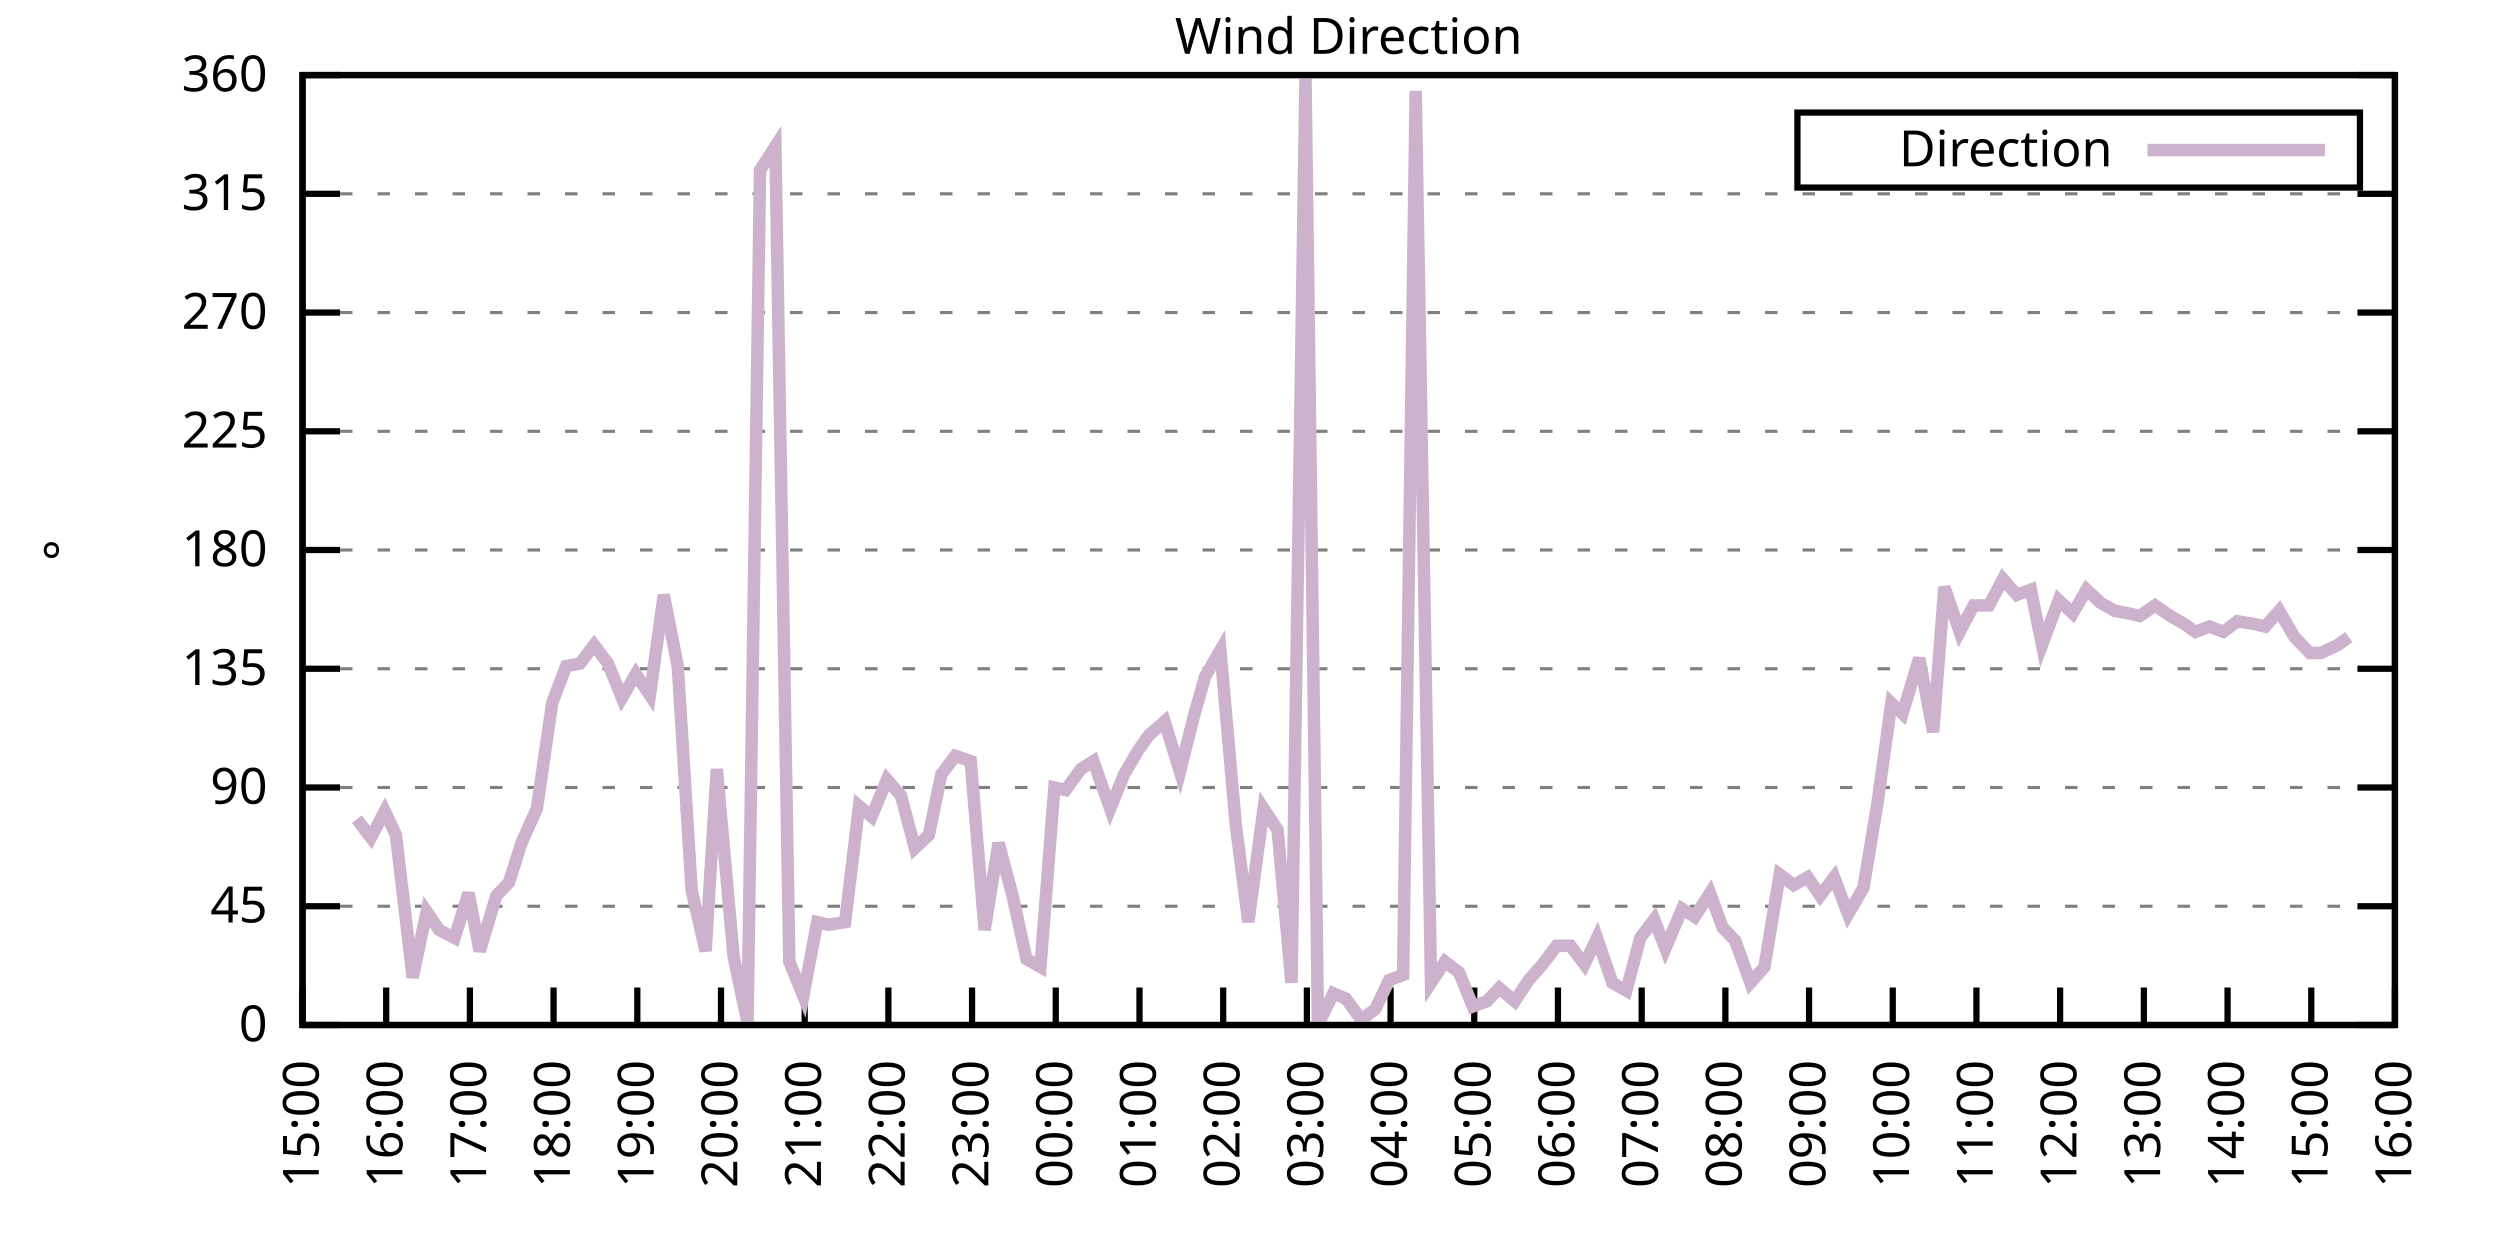
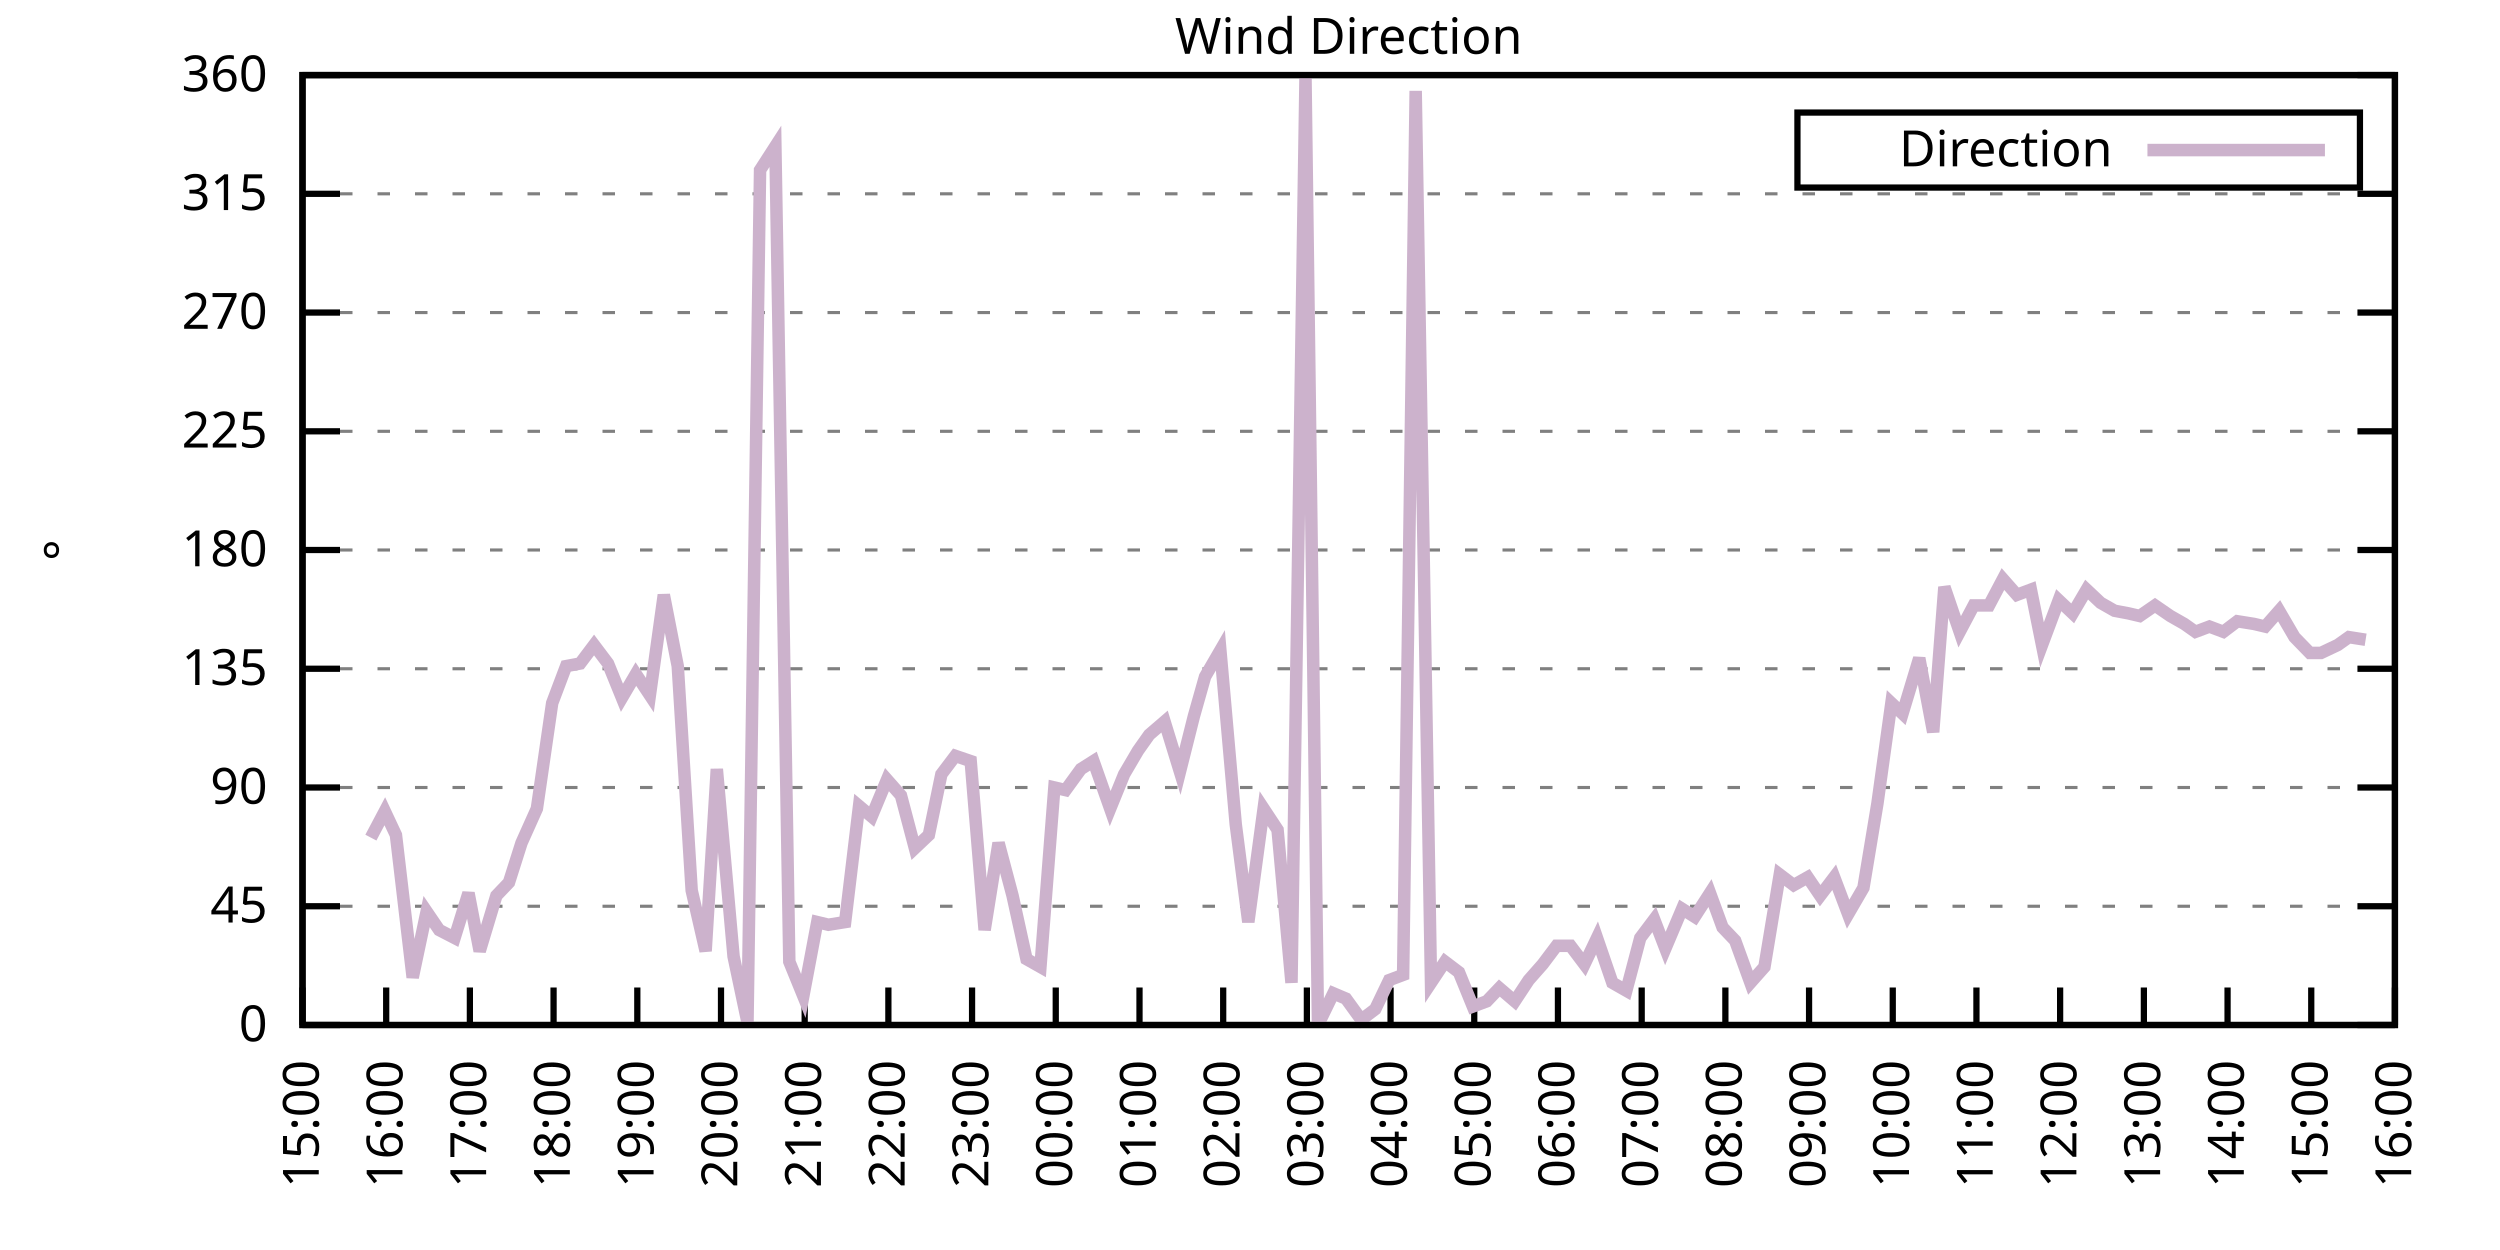
<svg xmlns="http://www.w3.org/2000/svg" xmlns:xlink="http://www.w3.org/1999/xlink" width="400" height="200" viewBox="0 0 400 200">
  <g id="gnuplot_canvas">
    <rect x="0" y="0" width="400" height="200" fill="none" />
    <defs>
      <circle id="gpDot" r="0.5" stroke-width="0.5" stroke="currentColor" />
      <path id="gpPt0" stroke-width="0.333" stroke="currentColor" d="M-1,0 h2 M0,-1 v2" />
      <path id="gpPt1" stroke-width="0.333" stroke="currentColor" d="M-1,-1 L1,1 M1,-1 L-1,1" />
      <path id="gpPt2" stroke-width="0.333" stroke="currentColor" d="M-1,0 L1,0 M0,-1 L0,1 M-1,-1 L1,1 M-1,1 L1,-1" />
      <rect id="gpPt3" stroke-width="0.333" stroke="currentColor" x="-1" y="-1" width="2" height="2" />
      <rect id="gpPt4" stroke-width="0.333" stroke="currentColor" fill="currentColor" x="-1" y="-1" width="2" height="2" />
      <circle id="gpPt5" stroke-width="0.333" stroke="currentColor" cx="0" cy="0" r="1" />
      <use xlink:href="#gpPt5" id="gpPt6" fill="currentColor" stroke="none" />
      <path id="gpPt7" stroke-width="0.333" stroke="currentColor" d="M0,-1.33 L-1.33,0.67 L1.33,0.67 z" />
      <use xlink:href="#gpPt7" id="gpPt8" fill="currentColor" stroke="none" />
      <use xlink:href="#gpPt7" id="gpPt9" stroke="currentColor" transform="rotate(180)" />
      <use xlink:href="#gpPt9" id="gpPt10" fill="currentColor" stroke="none" />
      <use xlink:href="#gpPt3" id="gpPt11" stroke="currentColor" transform="rotate(45)" />
      <use xlink:href="#gpPt11" id="gpPt12" fill="currentColor" stroke="none" />
      <path id="gpPt13" stroke-width="0.333" stroke="currentColor" d="M0,1.330 L1.265,0.411 L0.782,-1.067 L-0.782,-1.076 L-1.265,0.411 z" />
      <use xlink:href="#gpPt13" id="gpPt14" fill="currentColor" stroke="none" />
      <filter id="textbox" filterUnits="objectBoundingBox" x="0" y="0" height="1" width="1">
        <feFlood flood-color="white" flood-opacity="1" result="bgnd" />
        <feComposite in="SourceGraphic" in2="bgnd" operator="atop" />
      </filter>
      <filter id="greybox" filterUnits="objectBoundingBox" x="0" y="0" height="1" width="1">
        <feFlood flood-color="lightgrey" flood-opacity="1" result="grey" />
        <feComposite in="SourceGraphic" in2="grey" operator="atop" />
      </filter>
    </defs>
    <g fill="none" color="white" stroke="currentColor" stroke-width="1.00" stroke-linecap="butt" stroke-linejoin="miter">
</g>
    <g fill="none" color="black" stroke="currentColor" stroke-width="1.00" stroke-linecap="butt" stroke-linejoin="miter">
      <g stroke="none" shape-rendering="crispEdges">
        <polygon fill="rgb(255, 255, 255)" points="48.40,164.00 383.18,164.00 383.18,12.02 48.40,12.02 " />
      </g>
    </g>
    <g fill="none" color="black" stroke="currentColor" stroke-width="1.00" stroke-linecap="butt" stroke-linejoin="miter">
</g>
    <g fill="none" color="black" stroke="black" stroke-width="0.50" stroke-linecap="butt" stroke-linejoin="miter">
</g>
    <g fill="none" color="gray" stroke="currentColor" stroke-width="0.50" stroke-linecap="butt" stroke-linejoin="miter">
      <path stroke="gray" stroke-dasharray="2,4" class="gridline" d="M48.40,164.00 L383.19,164.00  " />
    </g>
    <g fill="none" color="gray" stroke="gray" stroke-width="1.00" stroke-linecap="butt" stroke-linejoin="miter">
</g>
    <g fill="none" color="black" stroke="currentColor" stroke-width="1.00" stroke-linecap="butt" stroke-linejoin="miter">
      <path stroke="black" d="M48.40,164.00 L54.40,164.00 M383.19,164.00 L377.19,164.00  " />
      <g transform="translate(42.80,166.60)" stroke="none" fill="black" font-family="Sans" font-size="8.00" text-anchor="end">
        <text>
          <tspan font-family="Sans"> 0</tspan>
        </text>
      </g>
    </g>
    <g fill="none" color="black" stroke="currentColor" stroke-width="1.00" stroke-linecap="butt" stroke-linejoin="miter">
</g>
    <g fill="none" color="black" stroke="black" stroke-width="0.50" stroke-linecap="butt" stroke-linejoin="miter">
</g>
    <g fill="none" color="gray" stroke="currentColor" stroke-width="0.50" stroke-linecap="butt" stroke-linejoin="miter">
      <path stroke="gray" stroke-dasharray="2,4" class="gridline" d="M48.40,145.00 L383.19,145.00  " />
    </g>
    <g fill="none" color="gray" stroke="gray" stroke-width="1.00" stroke-linecap="butt" stroke-linejoin="miter">
</g>
    <g fill="none" color="black" stroke="currentColor" stroke-width="1.00" stroke-linecap="butt" stroke-linejoin="miter">
      <path stroke="black" d="M48.40,145.00 L54.40,145.00 M383.19,145.00 L377.19,145.00  " />
      <g transform="translate(42.80,147.60)" stroke="none" fill="black" font-family="Sans" font-size="8.00" text-anchor="end">
        <text>
          <tspan font-family="Sans"> 45</tspan>
        </text>
      </g>
    </g>
    <g fill="none" color="black" stroke="currentColor" stroke-width="1.00" stroke-linecap="butt" stroke-linejoin="miter">
</g>
    <g fill="none" color="black" stroke="black" stroke-width="0.50" stroke-linecap="butt" stroke-linejoin="miter">
</g>
    <g fill="none" color="gray" stroke="currentColor" stroke-width="0.50" stroke-linecap="butt" stroke-linejoin="miter">
      <path stroke="gray" stroke-dasharray="2,4" class="gridline" d="M48.40,126.00 L383.19,126.00  " />
    </g>
    <g fill="none" color="gray" stroke="gray" stroke-width="1.00" stroke-linecap="butt" stroke-linejoin="miter">
</g>
    <g fill="none" color="black" stroke="currentColor" stroke-width="1.00" stroke-linecap="butt" stroke-linejoin="miter">
      <path stroke="black" d="M48.40,126.00 L54.40,126.00 M383.19,126.00 L377.19,126.00  " />
      <g transform="translate(42.80,128.60)" stroke="none" fill="black" font-family="Sans" font-size="8.00" text-anchor="end">
        <text>
          <tspan font-family="Sans"> 90</tspan>
        </text>
      </g>
    </g>
    <g fill="none" color="black" stroke="currentColor" stroke-width="1.00" stroke-linecap="butt" stroke-linejoin="miter">
</g>
    <g fill="none" color="black" stroke="black" stroke-width="0.50" stroke-linecap="butt" stroke-linejoin="miter">
</g>
    <g fill="none" color="gray" stroke="currentColor" stroke-width="0.50" stroke-linecap="butt" stroke-linejoin="miter">
      <path stroke="gray" stroke-dasharray="2,4" class="gridline" d="M48.40,107.00 L383.19,107.00  " />
    </g>
    <g fill="none" color="gray" stroke="gray" stroke-width="1.00" stroke-linecap="butt" stroke-linejoin="miter">
</g>
    <g fill="none" color="black" stroke="currentColor" stroke-width="1.00" stroke-linecap="butt" stroke-linejoin="miter">
      <path stroke="black" d="M48.40,107.00 L54.40,107.00 M383.19,107.00 L377.19,107.00  " />
      <g transform="translate(42.80,109.60)" stroke="none" fill="black" font-family="Sans" font-size="8.00" text-anchor="end">
        <text>
          <tspan font-family="Sans"> 135</tspan>
        </text>
      </g>
    </g>
    <g fill="none" color="black" stroke="currentColor" stroke-width="1.00" stroke-linecap="butt" stroke-linejoin="miter">
</g>
    <g fill="none" color="black" stroke="black" stroke-width="0.50" stroke-linecap="butt" stroke-linejoin="miter">
</g>
    <g fill="none" color="gray" stroke="currentColor" stroke-width="0.50" stroke-linecap="butt" stroke-linejoin="miter">
      <path stroke="gray" stroke-dasharray="2,4" class="gridline" d="M48.40,88.00 L383.19,88.00  " />
    </g>
    <g fill="none" color="gray" stroke="gray" stroke-width="1.00" stroke-linecap="butt" stroke-linejoin="miter">
</g>
    <g fill="none" color="black" stroke="currentColor" stroke-width="1.00" stroke-linecap="butt" stroke-linejoin="miter">
      <path stroke="black" d="M48.40,88.00 L54.40,88.00 M383.19,88.00 L377.19,88.00  " />
      <g transform="translate(42.80,90.60)" stroke="none" fill="black" font-family="Sans" font-size="8.00" text-anchor="end">
        <text>
          <tspan font-family="Sans"> 180</tspan>
        </text>
      </g>
    </g>
    <g fill="none" color="black" stroke="currentColor" stroke-width="1.00" stroke-linecap="butt" stroke-linejoin="miter">
</g>
    <g fill="none" color="black" stroke="black" stroke-width="0.50" stroke-linecap="butt" stroke-linejoin="miter">
</g>
    <g fill="none" color="gray" stroke="currentColor" stroke-width="0.50" stroke-linecap="butt" stroke-linejoin="miter">
      <path stroke="gray" stroke-dasharray="2,4" class="gridline" d="M48.40,69.01 L383.19,69.01  " />
    </g>
    <g fill="none" color="gray" stroke="gray" stroke-width="1.00" stroke-linecap="butt" stroke-linejoin="miter">
</g>
    <g fill="none" color="black" stroke="currentColor" stroke-width="1.00" stroke-linecap="butt" stroke-linejoin="miter">
      <path stroke="black" d="M48.40,69.01 L54.40,69.01 M383.19,69.01 L377.19,69.01  " />
      <g transform="translate(42.80,71.61)" stroke="none" fill="black" font-family="Sans" font-size="8.00" text-anchor="end">
        <text>
          <tspan font-family="Sans"> 225</tspan>
        </text>
      </g>
    </g>
    <g fill="none" color="black" stroke="currentColor" stroke-width="1.00" stroke-linecap="butt" stroke-linejoin="miter">
</g>
    <g fill="none" color="black" stroke="black" stroke-width="0.50" stroke-linecap="butt" stroke-linejoin="miter">
</g>
    <g fill="none" color="gray" stroke="currentColor" stroke-width="0.50" stroke-linecap="butt" stroke-linejoin="miter">
      <path stroke="gray" stroke-dasharray="2,4" class="gridline" d="M48.40,50.01 L383.19,50.01  " />
    </g>
    <g fill="none" color="gray" stroke="gray" stroke-width="1.00" stroke-linecap="butt" stroke-linejoin="miter">
</g>
    <g fill="none" color="black" stroke="currentColor" stroke-width="1.00" stroke-linecap="butt" stroke-linejoin="miter">
      <path stroke="black" d="M48.40,50.01 L54.40,50.01 M383.19,50.01 L377.19,50.01  " />
      <g transform="translate(42.80,52.61)" stroke="none" fill="black" font-family="Sans" font-size="8.00" text-anchor="end">
        <text>
          <tspan font-family="Sans"> 270</tspan>
        </text>
      </g>
    </g>
    <g fill="none" color="black" stroke="currentColor" stroke-width="1.00" stroke-linecap="butt" stroke-linejoin="miter">
</g>
    <g fill="none" color="black" stroke="black" stroke-width="0.50" stroke-linecap="butt" stroke-linejoin="miter">
</g>
    <g fill="none" color="gray" stroke="currentColor" stroke-width="0.50" stroke-linecap="butt" stroke-linejoin="miter">
      <path stroke="gray" stroke-dasharray="2,4" class="gridline" d="M48.40,31.01 L383.19,31.01  " />
    </g>
    <g fill="none" color="gray" stroke="gray" stroke-width="1.00" stroke-linecap="butt" stroke-linejoin="miter">
</g>
    <g fill="none" color="black" stroke="currentColor" stroke-width="1.00" stroke-linecap="butt" stroke-linejoin="miter">
      <path stroke="black" d="M48.40,31.01 L54.40,31.01 M383.19,31.01 L377.19,31.01  " />
      <g transform="translate(42.80,33.61)" stroke="none" fill="black" font-family="Sans" font-size="8.00" text-anchor="end">
        <text>
          <tspan font-family="Sans"> 315</tspan>
        </text>
      </g>
    </g>
    <g fill="none" color="black" stroke="currentColor" stroke-width="1.00" stroke-linecap="butt" stroke-linejoin="miter">
</g>
    <g fill="none" color="black" stroke="black" stroke-width="0.50" stroke-linecap="butt" stroke-linejoin="miter">
</g>
    <g fill="none" color="gray" stroke="currentColor" stroke-width="0.50" stroke-linecap="butt" stroke-linejoin="miter">
      <path stroke="gray" stroke-dasharray="2,4" class="gridline" d="M48.40,12.01 L383.19,12.01  " />
    </g>
    <g fill="none" color="gray" stroke="gray" stroke-width="1.00" stroke-linecap="butt" stroke-linejoin="miter">
</g>
    <g fill="none" color="black" stroke="currentColor" stroke-width="1.00" stroke-linecap="butt" stroke-linejoin="miter">
      <path stroke="black" d="M48.40,12.01 L54.40,12.01 M383.19,12.01 L377.19,12.01  " />
      <g transform="translate(42.80,14.61)" stroke="none" fill="black" font-family="Sans" font-size="8.00" text-anchor="end">
        <text>
          <tspan font-family="Sans"> 360</tspan>
        </text>
      </g>
    </g>
    <g fill="none" color="black" stroke="currentColor" stroke-width="1.00" stroke-linecap="butt" stroke-linejoin="miter">
      <path stroke="black" d="M48.40,164.00 L48.40,158.00  " />
      <g transform="translate(51.00,169.60) rotate(270.00)" stroke="none" fill="black" font-family="Sans" font-size="8.00" text-anchor="end">
        <text>
          <tspan font-family="Sans">15:00</tspan>
        </text>
      </g>
    </g>
    <g fill="none" color="black" stroke="currentColor" stroke-width="1.00" stroke-linecap="butt" stroke-linejoin="miter">
      <path stroke="black" d="M61.79,164.00 L61.79,158.00  " />
      <g transform="translate(64.39,169.60) rotate(270.00)" stroke="none" fill="black" font-family="Sans" font-size="8.00" text-anchor="end">
        <text>
          <tspan font-family="Sans">16:00</tspan>
        </text>
      </g>
    </g>
    <g fill="none" color="black" stroke="currentColor" stroke-width="1.00" stroke-linecap="butt" stroke-linejoin="miter">
      <path stroke="black" d="M75.18,164.00 L75.18,158.00  " />
      <g transform="translate(77.78,169.60) rotate(270.00)" stroke="none" fill="black" font-family="Sans" font-size="8.00" text-anchor="end">
        <text>
          <tspan font-family="Sans">17:00</tspan>
        </text>
      </g>
    </g>
    <g fill="none" color="black" stroke="currentColor" stroke-width="1.00" stroke-linecap="butt" stroke-linejoin="miter">
      <path stroke="black" d="M88.57,164.00 L88.57,158.00  " />
      <g transform="translate(91.17,169.60) rotate(270.00)" stroke="none" fill="black" font-family="Sans" font-size="8.00" text-anchor="end">
        <text>
          <tspan font-family="Sans">18:00</tspan>
        </text>
      </g>
    </g>
    <g fill="none" color="black" stroke="currentColor" stroke-width="1.00" stroke-linecap="butt" stroke-linejoin="miter">
      <path stroke="black" d="M101.97,164.00 L101.97,158.00  " />
      <g transform="translate(104.57,169.60) rotate(270.00)" stroke="none" fill="black" font-family="Sans" font-size="8.00" text-anchor="end">
        <text>
          <tspan font-family="Sans">19:00</tspan>
        </text>
      </g>
    </g>
    <g fill="none" color="black" stroke="currentColor" stroke-width="1.00" stroke-linecap="butt" stroke-linejoin="miter">
      <path stroke="black" d="M115.36,164.00 L115.36,158.00  " />
      <g transform="translate(117.96,169.60) rotate(270.00)" stroke="none" fill="black" font-family="Sans" font-size="8.00" text-anchor="end">
        <text>
          <tspan font-family="Sans">20:00</tspan>
        </text>
      </g>
    </g>
    <g fill="none" color="black" stroke="currentColor" stroke-width="1.00" stroke-linecap="butt" stroke-linejoin="miter">
      <path stroke="black" d="M128.75,164.00 L128.75,158.00  " />
      <g transform="translate(131.35,169.60) rotate(270.00)" stroke="none" fill="black" font-family="Sans" font-size="8.00" text-anchor="end">
        <text>
          <tspan font-family="Sans">21:00</tspan>
        </text>
      </g>
    </g>
    <g fill="none" color="black" stroke="currentColor" stroke-width="1.00" stroke-linecap="butt" stroke-linejoin="miter">
      <path stroke="black" d="M142.14,164.00 L142.14,158.00  " />
      <g transform="translate(144.74,169.60) rotate(270.00)" stroke="none" fill="black" font-family="Sans" font-size="8.00" text-anchor="end">
        <text>
          <tspan font-family="Sans">22:00</tspan>
        </text>
      </g>
    </g>
    <g fill="none" color="black" stroke="currentColor" stroke-width="1.00" stroke-linecap="butt" stroke-linejoin="miter">
      <path stroke="black" d="M155.53,164.00 L155.53,158.00  " />
      <g transform="translate(158.13,169.60) rotate(270.00)" stroke="none" fill="black" font-family="Sans" font-size="8.00" text-anchor="end">
        <text>
          <tspan font-family="Sans">23:00</tspan>
        </text>
      </g>
    </g>
    <g fill="none" color="black" stroke="currentColor" stroke-width="1.00" stroke-linecap="butt" stroke-linejoin="miter">
      <path stroke="black" d="M168.92,164.00 L168.92,158.00  " />
      <g transform="translate(171.52,169.60) rotate(270.00)" stroke="none" fill="black" font-family="Sans" font-size="8.00" text-anchor="end">
        <text>
          <tspan font-family="Sans">00:00</tspan>
        </text>
      </g>
    </g>
    <g fill="none" color="black" stroke="currentColor" stroke-width="1.00" stroke-linecap="butt" stroke-linejoin="miter">
      <path stroke="black" d="M182.32,164.00 L182.32,158.00  " />
      <g transform="translate(184.92,169.60) rotate(270.00)" stroke="none" fill="black" font-family="Sans" font-size="8.00" text-anchor="end">
        <text>
          <tspan font-family="Sans">01:00</tspan>
        </text>
      </g>
    </g>
    <g fill="none" color="black" stroke="currentColor" stroke-width="1.00" stroke-linecap="butt" stroke-linejoin="miter">
      <path stroke="black" d="M195.71,164.00 L195.71,158.00  " />
      <g transform="translate(198.31,169.60) rotate(270.00)" stroke="none" fill="black" font-family="Sans" font-size="8.00" text-anchor="end">
        <text>
          <tspan font-family="Sans">02:00</tspan>
        </text>
      </g>
    </g>
    <g fill="none" color="black" stroke="currentColor" stroke-width="1.00" stroke-linecap="butt" stroke-linejoin="miter">
      <path stroke="black" d="M209.10,164.00 L209.10,158.00  " />
      <g transform="translate(211.70,169.60) rotate(270.00)" stroke="none" fill="black" font-family="Sans" font-size="8.00" text-anchor="end">
        <text>
          <tspan font-family="Sans">03:00</tspan>
        </text>
      </g>
    </g>
    <g fill="none" color="black" stroke="currentColor" stroke-width="1.00" stroke-linecap="butt" stroke-linejoin="miter">
      <path stroke="black" d="M222.49,164.00 L222.49,158.00  " />
      <g transform="translate(225.09,169.60) rotate(270.00)" stroke="none" fill="black" font-family="Sans" font-size="8.00" text-anchor="end">
        <text>
          <tspan font-family="Sans">04:00</tspan>
        </text>
      </g>
    </g>
    <g fill="none" color="black" stroke="currentColor" stroke-width="1.00" stroke-linecap="butt" stroke-linejoin="miter">
      <path stroke="black" d="M235.88,164.00 L235.88,158.00  " />
      <g transform="translate(238.48,169.60) rotate(270.00)" stroke="none" fill="black" font-family="Sans" font-size="8.00" text-anchor="end">
        <text>
          <tspan font-family="Sans">05:00</tspan>
        </text>
      </g>
    </g>
    <g fill="none" color="black" stroke="currentColor" stroke-width="1.00" stroke-linecap="butt" stroke-linejoin="miter">
      <path stroke="black" d="M249.27,164.00 L249.27,158.00  " />
      <g transform="translate(251.87,169.60) rotate(270.00)" stroke="none" fill="black" font-family="Sans" font-size="8.00" text-anchor="end">
        <text>
          <tspan font-family="Sans">06:00</tspan>
        </text>
      </g>
    </g>
    <g fill="none" color="black" stroke="currentColor" stroke-width="1.00" stroke-linecap="butt" stroke-linejoin="miter">
      <path stroke="black" d="M262.67,164.00 L262.67,158.00  " />
      <g transform="translate(265.27,169.60) rotate(270.00)" stroke="none" fill="black" font-family="Sans" font-size="8.00" text-anchor="end">
        <text>
          <tspan font-family="Sans">07:00</tspan>
        </text>
      </g>
    </g>
    <g fill="none" color="black" stroke="currentColor" stroke-width="1.00" stroke-linecap="butt" stroke-linejoin="miter">
      <path stroke="black" d="M276.06,164.00 L276.06,158.00  " />
      <g transform="translate(278.66,169.60) rotate(270.00)" stroke="none" fill="black" font-family="Sans" font-size="8.00" text-anchor="end">
        <text>
          <tspan font-family="Sans">08:00</tspan>
        </text>
      </g>
    </g>
    <g fill="none" color="black" stroke="currentColor" stroke-width="1.00" stroke-linecap="butt" stroke-linejoin="miter">
      <path stroke="black" d="M289.45,164.00 L289.45,158.00  " />
      <g transform="translate(292.05,169.60) rotate(270.00)" stroke="none" fill="black" font-family="Sans" font-size="8.00" text-anchor="end">
        <text>
          <tspan font-family="Sans">09:00</tspan>
        </text>
      </g>
    </g>
    <g fill="none" color="black" stroke="currentColor" stroke-width="1.00" stroke-linecap="butt" stroke-linejoin="miter">
      <path stroke="black" d="M302.84,164.00 L302.84,158.00  " />
      <g transform="translate(305.44,169.60) rotate(270.00)" stroke="none" fill="black" font-family="Sans" font-size="8.00" text-anchor="end">
        <text>
          <tspan font-family="Sans">10:00</tspan>
        </text>
      </g>
    </g>
    <g fill="none" color="black" stroke="currentColor" stroke-width="1.00" stroke-linecap="butt" stroke-linejoin="miter">
      <path stroke="black" d="M316.23,164.00 L316.23,158.00  " />
      <g transform="translate(318.83,169.60) rotate(270.00)" stroke="none" fill="black" font-family="Sans" font-size="8.00" text-anchor="end">
        <text>
          <tspan font-family="Sans">11:00</tspan>
        </text>
      </g>
    </g>
    <g fill="none" color="black" stroke="currentColor" stroke-width="1.00" stroke-linecap="butt" stroke-linejoin="miter">
      <path stroke="black" d="M329.62,164.00 L329.62,158.00  " />
      <g transform="translate(332.22,169.60) rotate(270.00)" stroke="none" fill="black" font-family="Sans" font-size="8.00" text-anchor="end">
        <text>
          <tspan font-family="Sans">12:00</tspan>
        </text>
      </g>
    </g>
    <g fill="none" color="black" stroke="currentColor" stroke-width="1.00" stroke-linecap="butt" stroke-linejoin="miter">
      <path stroke="black" d="M343.02,164.00 L343.02,158.00  " />
      <g transform="translate(345.62,169.60) rotate(270.00)" stroke="none" fill="black" font-family="Sans" font-size="8.00" text-anchor="end">
        <text>
          <tspan font-family="Sans">13:00</tspan>
        </text>
      </g>
    </g>
    <g fill="none" color="black" stroke="currentColor" stroke-width="1.00" stroke-linecap="butt" stroke-linejoin="miter">
      <path stroke="black" d="M356.41,164.00 L356.41,158.00  " />
      <g transform="translate(359.01,169.60) rotate(270.00)" stroke="none" fill="black" font-family="Sans" font-size="8.00" text-anchor="end">
        <text>
          <tspan font-family="Sans">14:00</tspan>
        </text>
      </g>
    </g>
    <g fill="none" color="black" stroke="currentColor" stroke-width="1.00" stroke-linecap="butt" stroke-linejoin="miter">
      <path stroke="black" d="M369.80,164.00 L369.80,158.00  " />
      <g transform="translate(372.40,169.60) rotate(270.00)" stroke="none" fill="black" font-family="Sans" font-size="8.00" text-anchor="end">
        <text>
          <tspan font-family="Sans">15:00</tspan>
        </text>
      </g>
    </g>
    <g fill="none" color="black" stroke="currentColor" stroke-width="1.00" stroke-linecap="butt" stroke-linejoin="miter">
      <path stroke="black" d="M383.19,164.00 L383.19,158.00  " />
      <g transform="translate(385.79,169.60) rotate(270.00)" stroke="none" fill="black" font-family="Sans" font-size="8.00" text-anchor="end">
        <text>
          <tspan font-family="Sans">16:00</tspan>
        </text>
      </g>
    </g>
    <g fill="none" color="black" stroke="currentColor" stroke-width="1.00" stroke-linecap="butt" stroke-linejoin="miter">
</g>
    <g fill="none" color="black" stroke="currentColor" stroke-width="1.00" stroke-linecap="butt" stroke-linejoin="miter">
      <path stroke="black" d="M48.40,12.01 L48.40,164.00 L383.19,164.00 L383.19,12.01 L48.40,12.01 Z  " />
    </g>
    <g fill="none" color="black" stroke="currentColor" stroke-width="1.00" stroke-linecap="butt" stroke-linejoin="miter">
</g>
    <g fill="none" color="black" stroke="currentColor" stroke-width="1.00" stroke-linecap="butt" stroke-linejoin="miter">
      <path stroke="black" d="M287.59,30.01 L287.59,18.01 L377.59,18.01 L377.59,30.01 L287.59,30.01 Z  " />
    </g>
    <g id="Wind_direction_plot_1">
      <g fill="none" color="white" stroke="black" stroke-width="2.00" stroke-linecap="butt" stroke-linejoin="miter">
</g>
      <g fill="none" color="black" stroke="currentColor" stroke-width="2.00" stroke-linecap="butt" stroke-linejoin="miter">
        <g transform="translate(337.99,26.61)" stroke="none" fill="black" font-family="Sans" font-size="8.00" text-anchor="end">
          <text>
            <tspan font-family="Sans">Direction</tspan>
          </text>
        </g>
      </g>
      <g fill="none" color="black" stroke="currentColor" stroke-width="2.00" stroke-linecap="butt" stroke-linejoin="miter">
-         <path stroke="rgb(204, 178, 204)" d="M343.59,24.01 L371.99,24.01 M57.10,131.07 L59.34,134.02 L61.57,129.80 L63.35,133.60 L66.03,156.40 L68.26,145.85   L70.27,148.80 L72.73,150.07 L74.96,142.89 L76.75,152.18 L79.42,143.31 L81.43,141.20 L83.44,134.87 L85.90,129.38   L88.35,112.49 L90.58,106.58 L92.82,106.16 L95.05,103.20 L97.28,106.16 L99.51,111.65 L101.74,107.85 L103.98,111.23   L106.21,95.18 L108.44,106.58 L110.67,142.47 L112.90,152.18 L114.69,123.05 L117.37,153.02 L119.60,163.58 L121.61,27.21   L124.06,23.41 L126.29,153.87 L128.53,159.36 L130.76,147.53 L132.54,147.96 L135.22,147.53 L137.45,128.96 L139.46,130.65   L141.92,124.74 L144.15,127.27 L146.38,135.71 L148.61,133.60 L150.62,123.89 L152.85,120.94 L155.31,121.78 L157.54,148.80   L159.77,134.87 L162.01,143.31 L164.24,153.45 L166.47,154.71 L168.70,126.00 L170.49,126.42 L172.94,123.05 L174.95,121.78   L177.63,129.38 L179.86,123.89 L182.09,120.09 L183.88,117.56 L186.33,115.45 L188.79,123.47 L191.02,114.60 L192.81,108.27   L195.26,104.05 L197.72,131.91 L199.73,147.53 L202.18,129.38 L204.41,132.76 L206.64,157.24 L208.88,12.43 L210.88,164.00   L213.34,158.93 L215.35,159.78 L217.80,163.16 L220.04,161.47 L222.27,156.82 L224.50,155.98 L226.51,14.54 L228.96,157.24   L231.20,153.87 L233.43,155.56 L235.66,161.04 L237.89,160.20 L239.90,158.09 L242.36,160.20 L244.59,156.82 L246.82,154.29   L249.05,151.33 L251.28,151.33 L253.51,154.29 L255.52,150.07 L257.98,157.24 L260.21,158.51 L262.44,150.07 L264.67,147.11   L266.46,151.76 L269.14,145.42 L271.15,146.69 L273.60,142.89 L275.61,148.38 L277.62,150.49 L280.07,157.24 L282.31,154.71   L284.76,139.93 L286.99,141.62 L289.23,140.36 L291.23,143.31 L293.47,140.36 L295.70,146.27 L298.15,142.05 L300.39,128.54   L302.62,112.49 L304.40,114.18 L307.08,105.31 L309.31,117.14 L311.10,93.92 L313.55,101.09 L315.79,96.87 L318.24,96.87   L320.47,92.65 L322.70,95.18 L324.94,94.34 L326.72,103.20 L329.40,96.03 L331.63,98.14 L333.86,94.34 L336.10,96.45   L338.33,97.72 L340.56,98.14 L342.35,98.56 L344.80,96.87 L347.26,98.56 L349.49,99.83 L351.27,101.09 L353.51,100.25   L355.74,101.09 L357.97,99.40 L360.65,99.83 L362.43,100.25 L364.66,97.72 L367.12,101.94 L369.58,104.47 L371.36,104.47   L374.04,103.20 L375.82,101.94  " />
+         <path stroke="rgb(204, 178, 204)" d="M343.59,24.01 L371.99,24.01 M59.34,134.02 L61.57,129.80 L63.35,133.60 L66.03,156.40 L68.26,145.85 L70.27,148.80   L72.73,150.07 L74.96,142.89 L76.75,152.18 L79.42,143.31 L81.43,141.20 L83.44,134.87 L85.90,129.38 L88.35,112.49   L90.58,106.58 L92.82,106.16 L95.05,103.20 L97.28,106.16 L99.51,111.65 L101.74,107.85 L103.98,111.23 L106.21,95.18   L108.44,106.58 L110.67,142.47 L112.90,152.18 L114.69,123.05 L117.37,153.02 L119.60,163.58 L121.61,27.21 L124.06,23.41   L126.29,153.87 L128.53,159.36 L130.76,147.53 L132.54,147.96 L135.22,147.53 L137.45,128.96 L139.46,130.65 L141.92,124.74   L144.15,127.27 L146.38,135.71 L148.61,133.60 L150.62,123.89 L152.85,120.94 L155.31,121.78 L157.54,148.80 L159.77,134.87   L162.01,143.31 L164.24,153.45 L166.47,154.71 L168.70,126.00 L170.49,126.42 L172.94,123.05 L174.95,121.78 L177.63,129.38   L179.86,123.89 L182.09,120.09 L183.88,117.56 L186.33,115.45 L188.79,123.47 L191.02,114.60 L192.81,108.27 L195.26,104.05   L197.72,131.91 L199.73,147.53 L202.18,129.38 L204.41,132.76 L206.64,157.24 L208.88,12.43 L210.88,164.00 L213.34,158.93   L215.35,159.78 L217.80,163.16 L220.04,161.47 L222.27,156.82 L224.50,155.98 L226.51,14.54 L228.96,157.24 L231.20,153.87   L233.43,155.56 L235.66,161.04 L237.89,160.20 L239.90,158.09 L242.36,160.20 L244.59,156.82 L246.82,154.29 L249.05,151.33   L251.28,151.33 L253.51,154.29 L255.52,150.07 L257.98,157.24 L260.21,158.51 L262.44,150.07 L264.67,147.11 L266.46,151.76   L269.14,145.42 L271.15,146.69 L273.60,142.89 L275.61,148.38 L277.62,150.49 L280.07,157.24 L282.31,154.71 L284.76,139.93   L286.99,141.62 L289.23,140.36 L291.23,143.31 L293.47,140.36 L295.70,146.27 L298.15,142.05 L300.39,128.54 L302.62,112.49   L304.40,114.18 L307.08,105.31 L309.31,117.14 L311.10,93.92 L313.55,101.09 L315.79,96.87 L318.24,96.87 L320.47,92.65   L322.70,95.18 L324.94,94.34 L326.72,103.20 L329.40,96.03 L331.63,98.14 L333.86,94.34 L336.10,96.45 L338.33,97.72   L340.56,98.14 L342.35,98.56 L344.80,96.87 L347.26,98.56 L349.49,99.83 L351.27,101.09 L353.51,100.25 L355.74,101.09   L357.97,99.40 L360.65,99.83 L362.43,100.25 L364.66,97.72 L367.12,101.94 L369.58,104.47 L371.36,104.47 L374.04,103.20   L375.82,101.94 L378.50,102.36  " />
      </g>
    </g>
    <g fill="none" color="black" stroke="currentColor" stroke-width="2.00" stroke-linecap="butt" stroke-linejoin="miter">
</g>
    <g fill="none" color="black" stroke="black" stroke-width="1.00" stroke-linecap="butt" stroke-linejoin="miter">
</g>
    <g fill="none" color="black" stroke="currentColor" stroke-width="1.00" stroke-linecap="butt" stroke-linejoin="miter">
      <path stroke="black" d="M48.40,12.01 L48.40,164.00 L383.19,164.00 L383.19,12.01 L48.40,12.01 Z  " />
      <g transform="translate(12.80,88.01) rotate(270.00)" stroke="none" fill="black" font-family="Sans" font-size="8.00" text-anchor="middle">
        <text>
          <tspan font-family="Sans">°</tspan>
        </text>
      </g>
    </g>
    <g fill="none" color="black" stroke="currentColor" stroke-width="1.00" stroke-linecap="butt" stroke-linejoin="miter">
</g>
    <g fill="none" color="black" stroke="currentColor" stroke-width="1.00" stroke-linecap="butt" stroke-linejoin="miter">
      <g transform="translate(215.79,8.61)" stroke="none" fill="black" font-family="Sans" font-size="8.00" text-anchor="middle">
        <text>
          <tspan font-family="Sans">Wind Direction</tspan>
        </text>
      </g>
    </g>
    <g fill="none" color="black" stroke="currentColor" stroke-width="1.00" stroke-linecap="butt" stroke-linejoin="miter">
</g>
  </g>
</svg>
